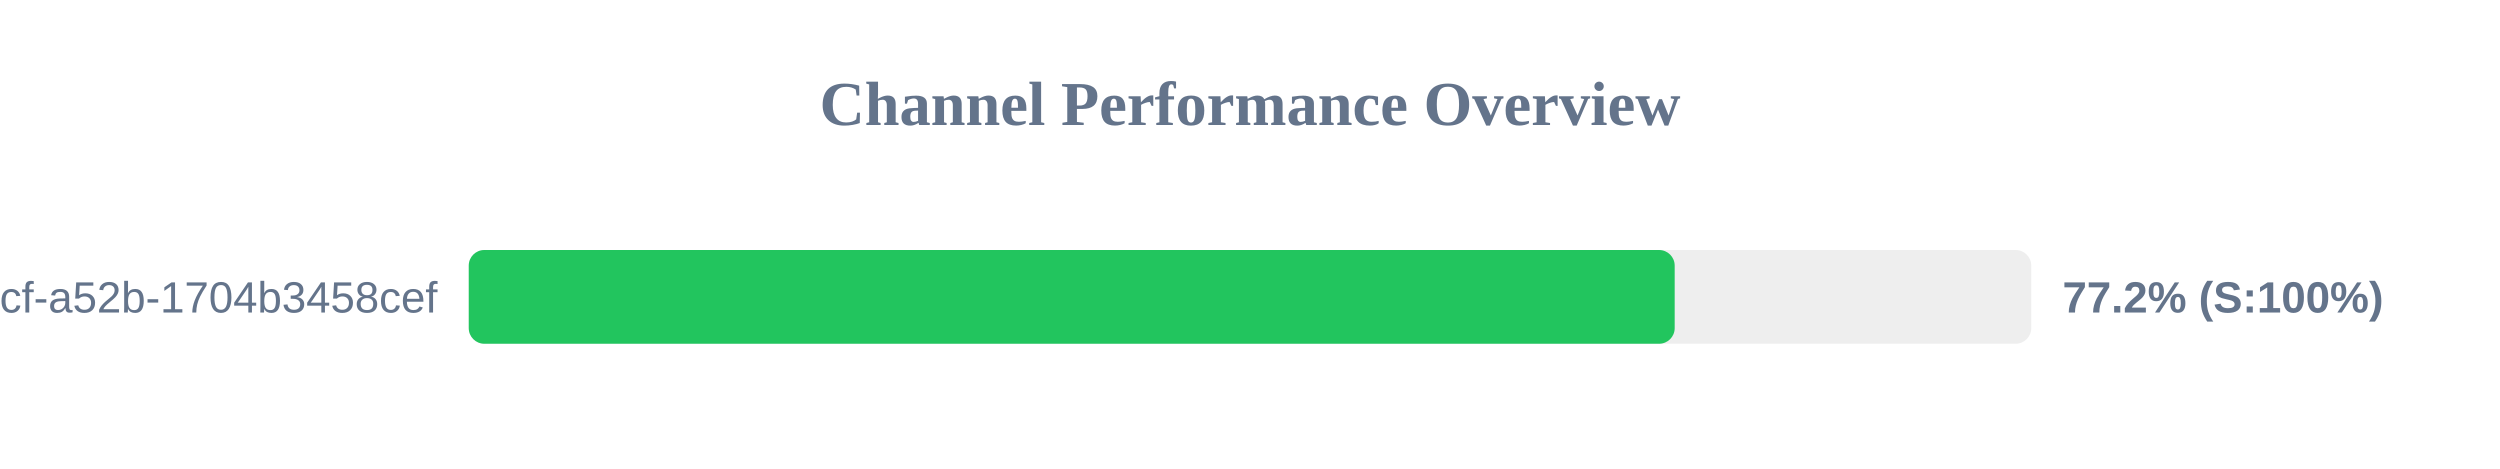
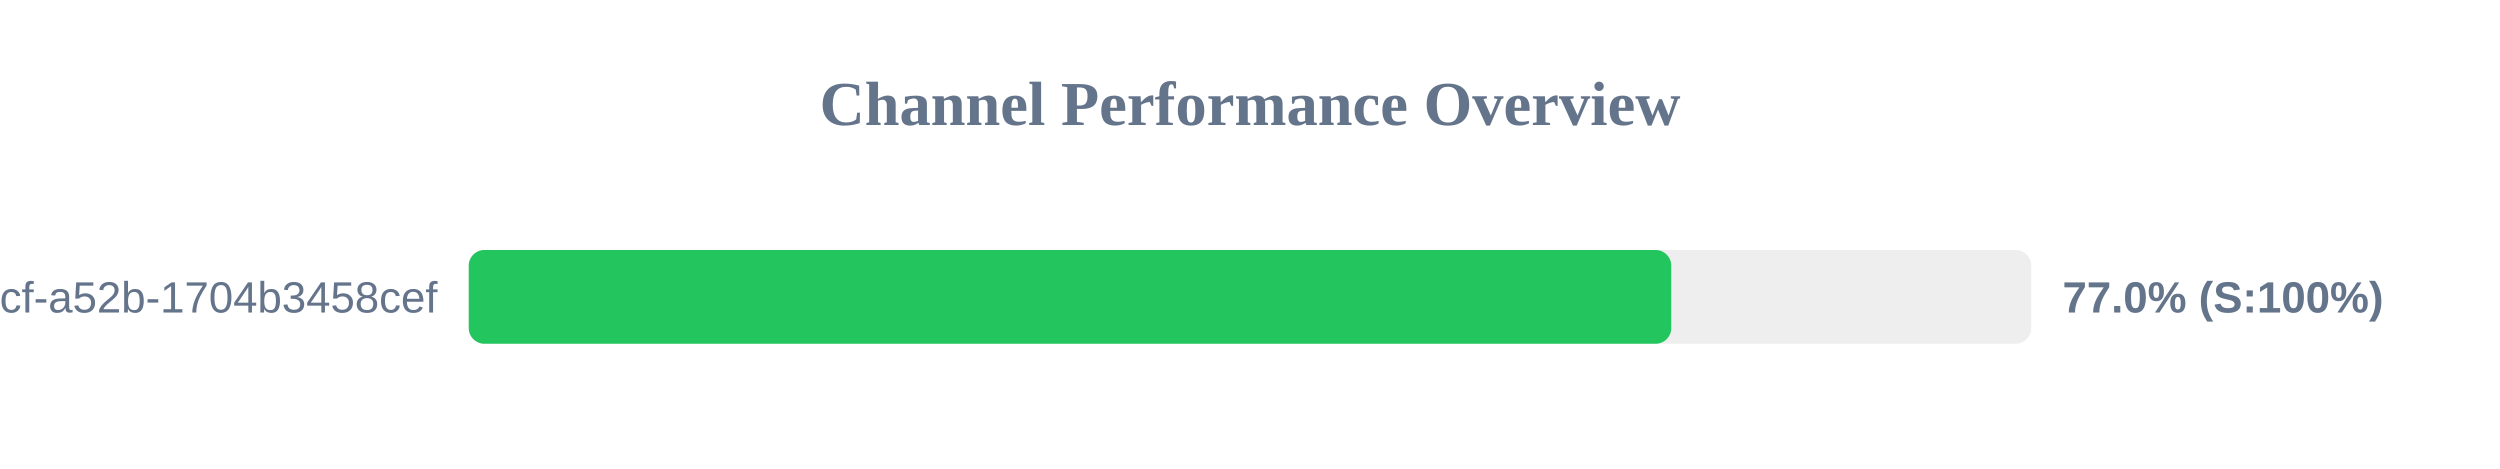
<svg xmlns="http://www.w3.org/2000/svg" width="800" height="150" version="1.1">
  <style>
        .row { font: 14px Arial; fill: #64748b; }
        .score { font: bold 14px Arial; fill: #64748b; }
    </style>
  <text x="400" y="40" text-anchor="middle" font-size="20px" font-weight="bold" fill="#64748b">Channel Performance Overview</text>
  <rect x="150" y="80" width="500" height="30" fill="#eee" rx="5" />
-   <rect x="150" y="80" width="385.9" height="30" fill="#22c55e" rx="5" />
+   <rect x="150" y="80" width="384.8" height="30" fill="#22c55e" rx="5" />
  <text x="140" y="100" text-anchor="end" class="row">?uuid=0cb527d9-6117-4bcf-a52b-1704b3458cef</text>
-   <text x="660" y="100" text-anchor="start" class="score">77.2% (S:100%)</text>
+   <text x="660" y="100" text-anchor="start" class="score">77.0% (S:100%)</text>
</svg>
